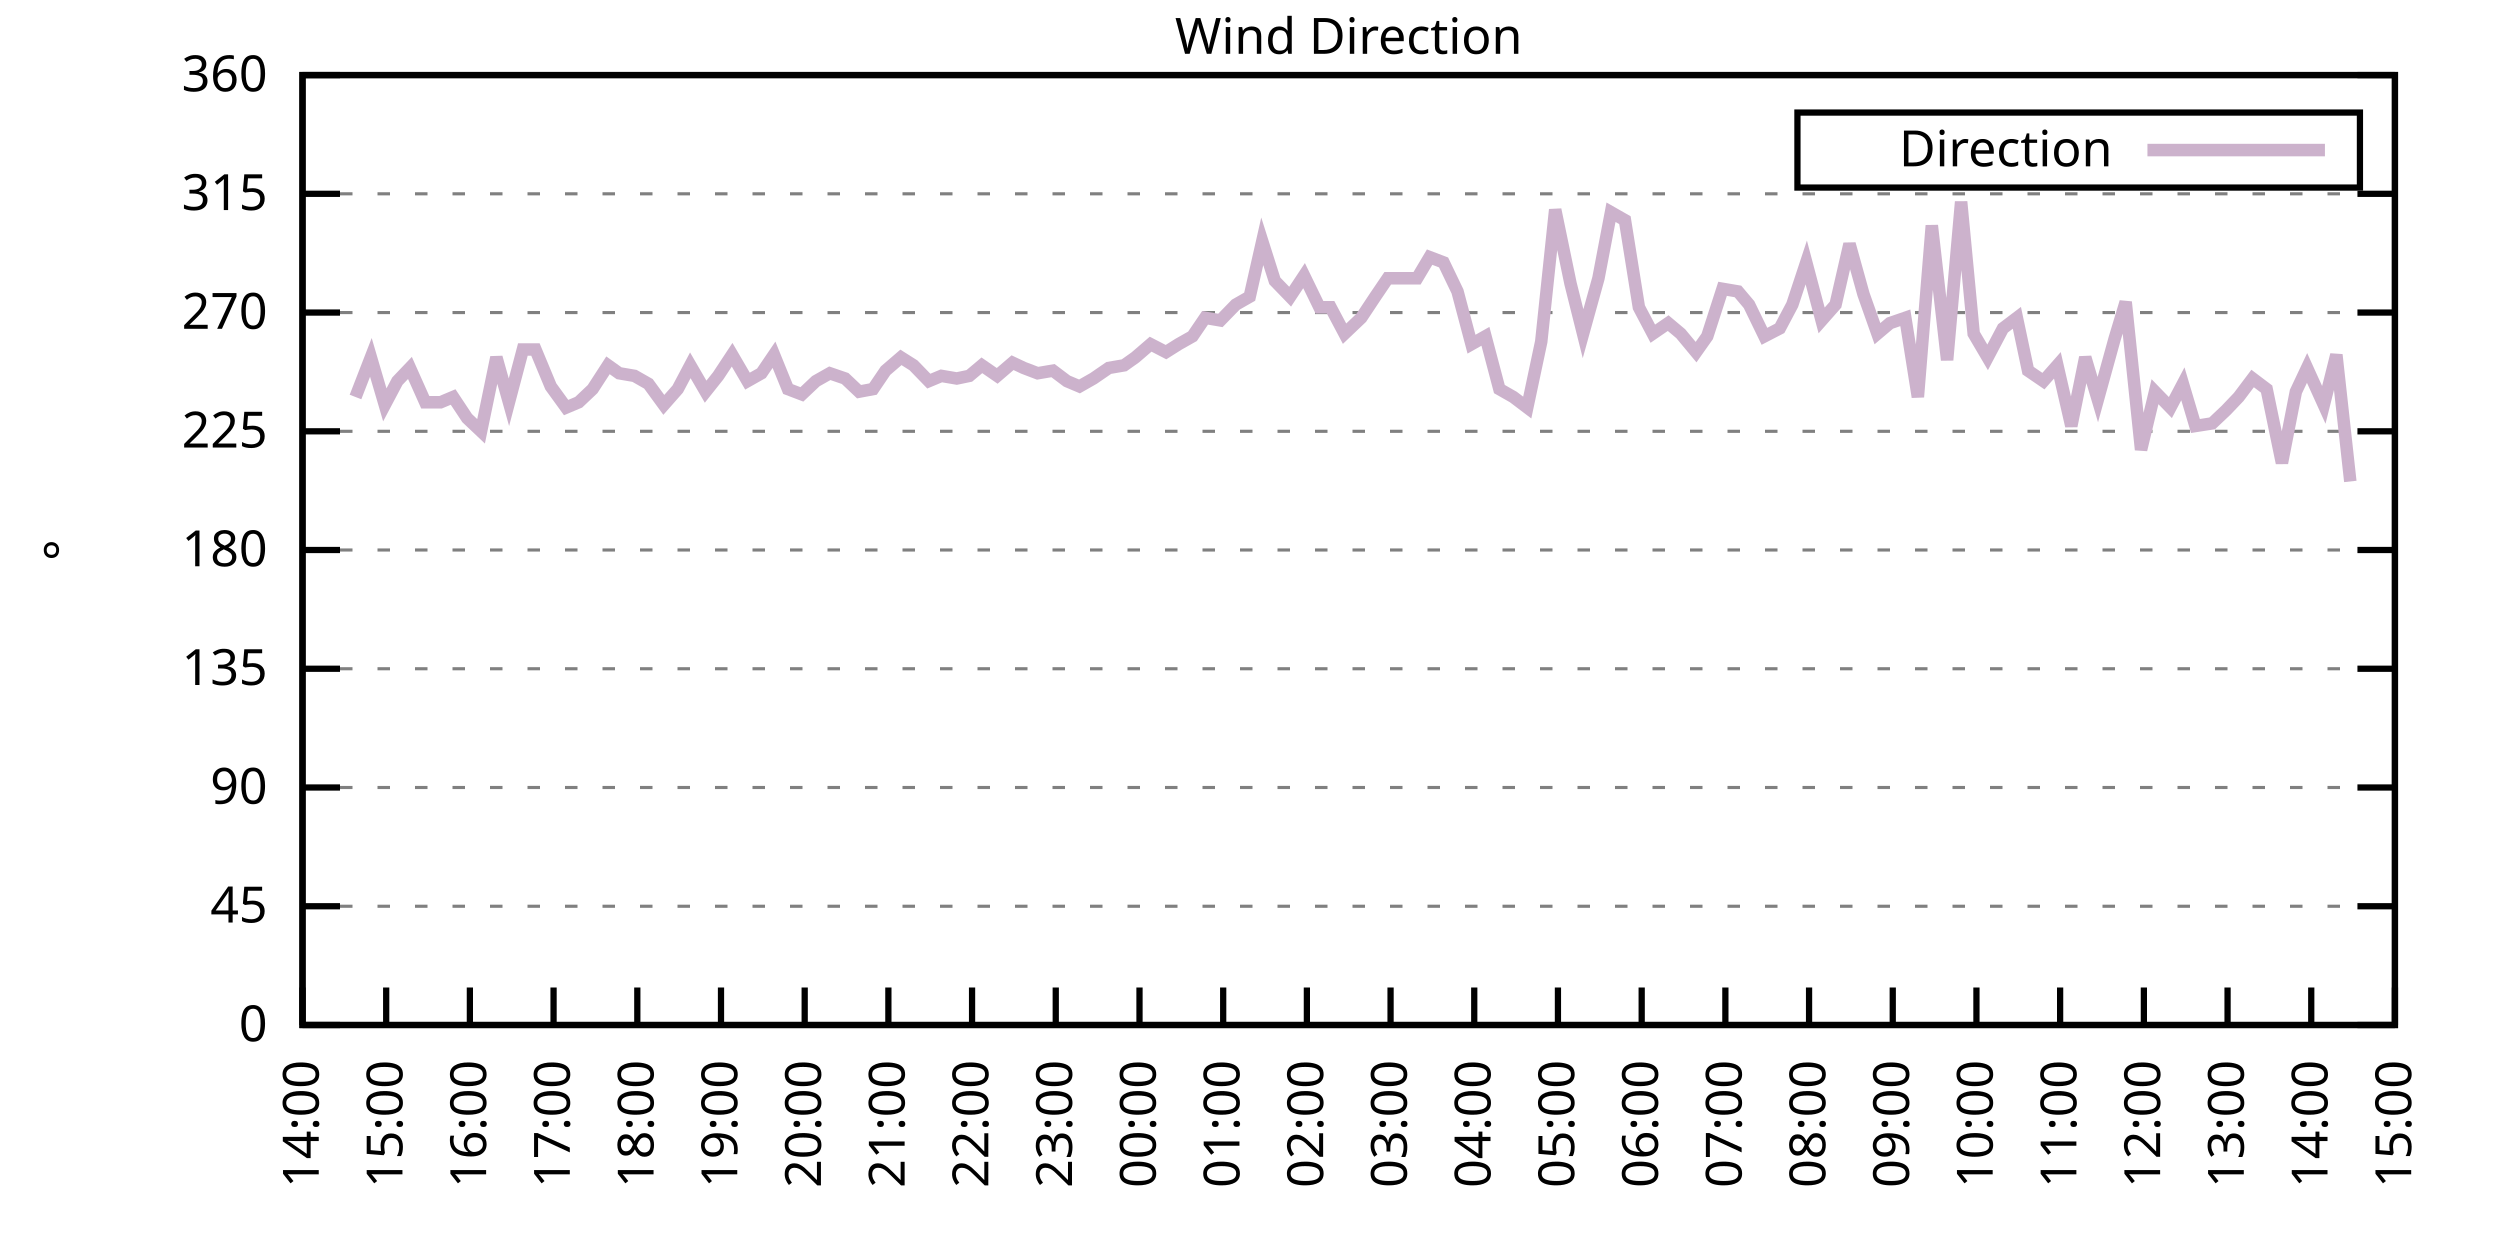
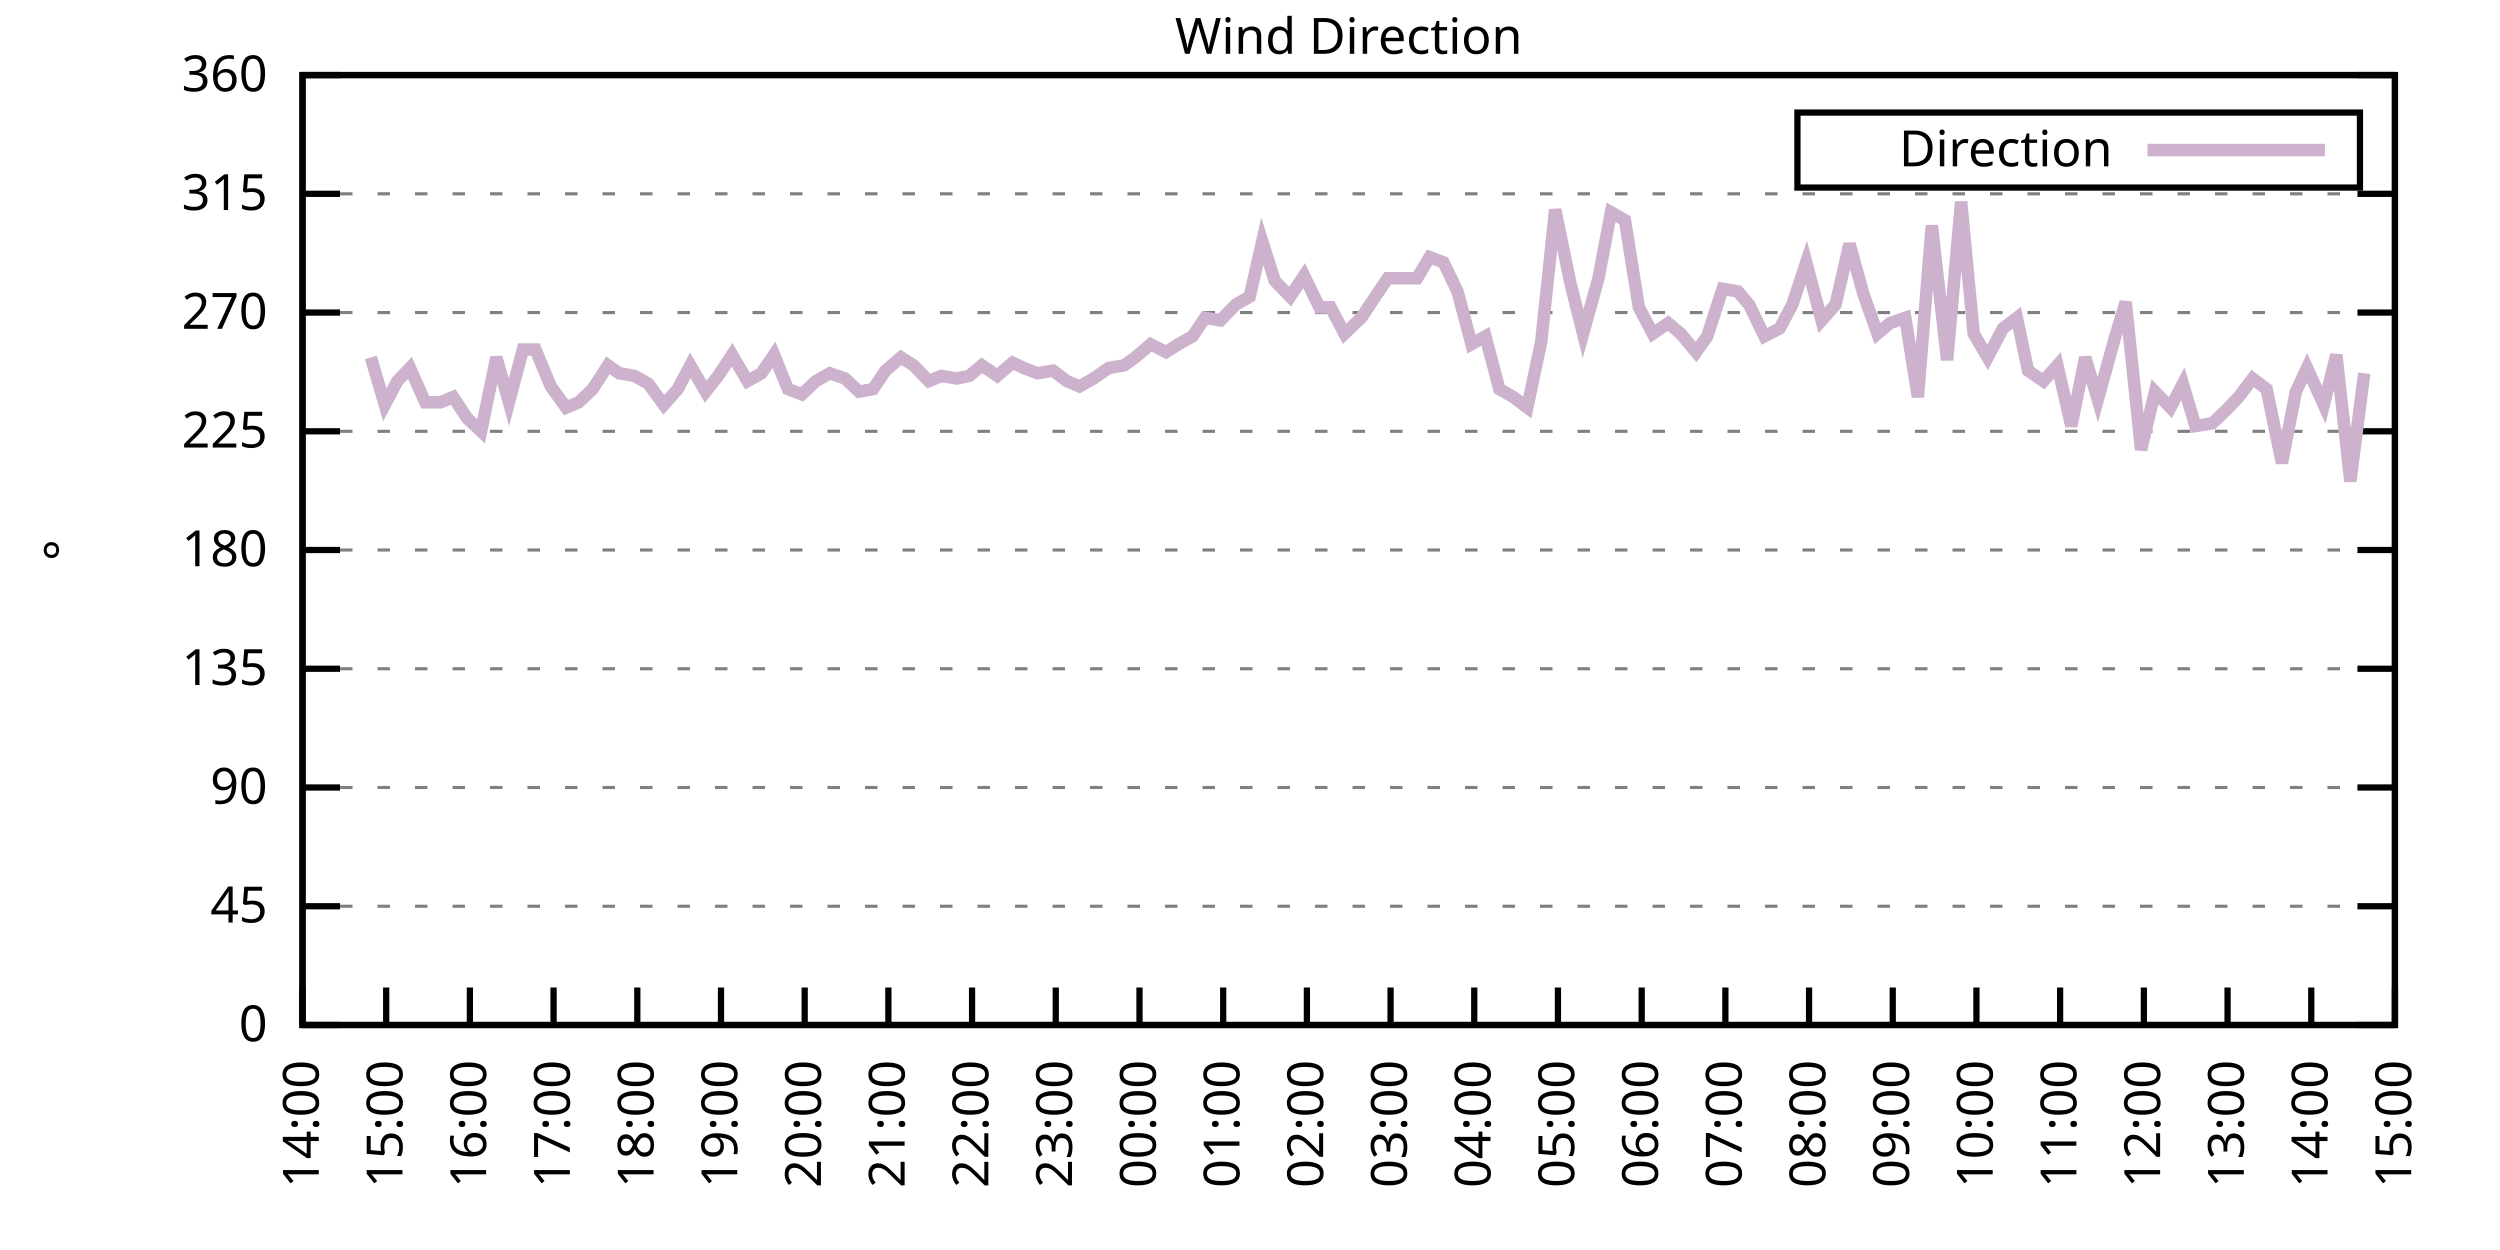
<svg xmlns="http://www.w3.org/2000/svg" xmlns:xlink="http://www.w3.org/1999/xlink" width="400" height="200" viewBox="0 0 400 200">
  <g id="gnuplot_canvas">
    <rect x="0" y="0" width="400" height="200" fill="none" />
    <defs>
      <circle id="gpDot" r="0.5" stroke-width="0.5" stroke="currentColor" />
      <path id="gpPt0" stroke-width="0.333" stroke="currentColor" d="M-1,0 h2 M0,-1 v2" />
      <path id="gpPt1" stroke-width="0.333" stroke="currentColor" d="M-1,-1 L1,1 M1,-1 L-1,1" />
      <path id="gpPt2" stroke-width="0.333" stroke="currentColor" d="M-1,0 L1,0 M0,-1 L0,1 M-1,-1 L1,1 M-1,1 L1,-1" />
      <rect id="gpPt3" stroke-width="0.333" stroke="currentColor" x="-1" y="-1" width="2" height="2" />
      <rect id="gpPt4" stroke-width="0.333" stroke="currentColor" fill="currentColor" x="-1" y="-1" width="2" height="2" />
      <circle id="gpPt5" stroke-width="0.333" stroke="currentColor" cx="0" cy="0" r="1" />
      <use xlink:href="#gpPt5" id="gpPt6" fill="currentColor" stroke="none" />
      <path id="gpPt7" stroke-width="0.333" stroke="currentColor" d="M0,-1.33 L-1.33,0.67 L1.33,0.67 z" />
      <use xlink:href="#gpPt7" id="gpPt8" fill="currentColor" stroke="none" />
      <use xlink:href="#gpPt7" id="gpPt9" stroke="currentColor" transform="rotate(180)" />
      <use xlink:href="#gpPt9" id="gpPt10" fill="currentColor" stroke="none" />
      <use xlink:href="#gpPt3" id="gpPt11" stroke="currentColor" transform="rotate(45)" />
      <use xlink:href="#gpPt11" id="gpPt12" fill="currentColor" stroke="none" />
      <path id="gpPt13" stroke-width="0.333" stroke="currentColor" d="M0,1.330 L1.265,0.411 L0.782,-1.067 L-0.782,-1.076 L-1.265,0.411 z" />
      <use xlink:href="#gpPt13" id="gpPt14" fill="currentColor" stroke="none" />
      <filter id="textbox" filterUnits="objectBoundingBox" x="0" y="0" height="1" width="1">
        <feFlood flood-color="white" flood-opacity="1" result="bgnd" />
        <feComposite in="SourceGraphic" in2="bgnd" operator="atop" />
      </filter>
      <filter id="greybox" filterUnits="objectBoundingBox" x="0" y="0" height="1" width="1">
        <feFlood flood-color="lightgrey" flood-opacity="1" result="grey" />
        <feComposite in="SourceGraphic" in2="grey" operator="atop" />
      </filter>
    </defs>
    <g fill="none" color="white" stroke="currentColor" stroke-width="1.00" stroke-linecap="butt" stroke-linejoin="miter">
</g>
    <g fill="none" color="black" stroke="currentColor" stroke-width="1.00" stroke-linecap="butt" stroke-linejoin="miter">
      <g stroke="none" shape-rendering="crispEdges">
        <polygon fill="rgb(255, 255, 255)" points="48.40,164.00 383.18,164.00 383.18,12.02 48.40,12.02 " />
      </g>
    </g>
    <g fill="none" color="black" stroke="currentColor" stroke-width="1.00" stroke-linecap="butt" stroke-linejoin="miter">
</g>
    <g fill="none" color="black" stroke="black" stroke-width="0.50" stroke-linecap="butt" stroke-linejoin="miter">
</g>
    <g fill="none" color="gray" stroke="currentColor" stroke-width="0.50" stroke-linecap="butt" stroke-linejoin="miter">
      <path stroke="gray" stroke-dasharray="2,4" class="gridline" d="M48.40,164.00 L383.19,164.00  " />
    </g>
    <g fill="none" color="gray" stroke="gray" stroke-width="1.00" stroke-linecap="butt" stroke-linejoin="miter">
</g>
    <g fill="none" color="black" stroke="currentColor" stroke-width="1.00" stroke-linecap="butt" stroke-linejoin="miter">
      <path stroke="black" d="M48.40,164.00 L54.40,164.00 M383.19,164.00 L377.19,164.00  " />
      <g transform="translate(42.80,166.60)" stroke="none" fill="black" font-family="Sans" font-size="8.00" text-anchor="end">
        <text>
          <tspan font-family="Sans"> 0</tspan>
        </text>
      </g>
    </g>
    <g fill="none" color="black" stroke="currentColor" stroke-width="1.00" stroke-linecap="butt" stroke-linejoin="miter">
</g>
    <g fill="none" color="black" stroke="black" stroke-width="0.50" stroke-linecap="butt" stroke-linejoin="miter">
</g>
    <g fill="none" color="gray" stroke="currentColor" stroke-width="0.50" stroke-linecap="butt" stroke-linejoin="miter">
      <path stroke="gray" stroke-dasharray="2,4" class="gridline" d="M48.40,145.00 L383.19,145.00  " />
    </g>
    <g fill="none" color="gray" stroke="gray" stroke-width="1.00" stroke-linecap="butt" stroke-linejoin="miter">
</g>
    <g fill="none" color="black" stroke="currentColor" stroke-width="1.00" stroke-linecap="butt" stroke-linejoin="miter">
      <path stroke="black" d="M48.40,145.00 L54.40,145.00 M383.19,145.00 L377.19,145.00  " />
      <g transform="translate(42.80,147.60)" stroke="none" fill="black" font-family="Sans" font-size="8.00" text-anchor="end">
        <text>
          <tspan font-family="Sans"> 45</tspan>
        </text>
      </g>
    </g>
    <g fill="none" color="black" stroke="currentColor" stroke-width="1.00" stroke-linecap="butt" stroke-linejoin="miter">
</g>
    <g fill="none" color="black" stroke="black" stroke-width="0.50" stroke-linecap="butt" stroke-linejoin="miter">
</g>
    <g fill="none" color="gray" stroke="currentColor" stroke-width="0.50" stroke-linecap="butt" stroke-linejoin="miter">
      <path stroke="gray" stroke-dasharray="2,4" class="gridline" d="M48.40,126.00 L383.19,126.00  " />
    </g>
    <g fill="none" color="gray" stroke="gray" stroke-width="1.00" stroke-linecap="butt" stroke-linejoin="miter">
</g>
    <g fill="none" color="black" stroke="currentColor" stroke-width="1.00" stroke-linecap="butt" stroke-linejoin="miter">
      <path stroke="black" d="M48.40,126.00 L54.40,126.00 M383.19,126.00 L377.19,126.00  " />
      <g transform="translate(42.80,128.60)" stroke="none" fill="black" font-family="Sans" font-size="8.00" text-anchor="end">
        <text>
          <tspan font-family="Sans"> 90</tspan>
        </text>
      </g>
    </g>
    <g fill="none" color="black" stroke="currentColor" stroke-width="1.00" stroke-linecap="butt" stroke-linejoin="miter">
</g>
    <g fill="none" color="black" stroke="black" stroke-width="0.50" stroke-linecap="butt" stroke-linejoin="miter">
</g>
    <g fill="none" color="gray" stroke="currentColor" stroke-width="0.50" stroke-linecap="butt" stroke-linejoin="miter">
      <path stroke="gray" stroke-dasharray="2,4" class="gridline" d="M48.40,107.00 L383.19,107.00  " />
    </g>
    <g fill="none" color="gray" stroke="gray" stroke-width="1.00" stroke-linecap="butt" stroke-linejoin="miter">
</g>
    <g fill="none" color="black" stroke="currentColor" stroke-width="1.00" stroke-linecap="butt" stroke-linejoin="miter">
      <path stroke="black" d="M48.40,107.00 L54.40,107.00 M383.19,107.00 L377.19,107.00  " />
      <g transform="translate(42.80,109.60)" stroke="none" fill="black" font-family="Sans" font-size="8.00" text-anchor="end">
        <text>
          <tspan font-family="Sans"> 135</tspan>
        </text>
      </g>
    </g>
    <g fill="none" color="black" stroke="currentColor" stroke-width="1.00" stroke-linecap="butt" stroke-linejoin="miter">
</g>
    <g fill="none" color="black" stroke="black" stroke-width="0.50" stroke-linecap="butt" stroke-linejoin="miter">
</g>
    <g fill="none" color="gray" stroke="currentColor" stroke-width="0.50" stroke-linecap="butt" stroke-linejoin="miter">
      <path stroke="gray" stroke-dasharray="2,4" class="gridline" d="M48.40,88.00 L383.19,88.00  " />
    </g>
    <g fill="none" color="gray" stroke="gray" stroke-width="1.00" stroke-linecap="butt" stroke-linejoin="miter">
</g>
    <g fill="none" color="black" stroke="currentColor" stroke-width="1.00" stroke-linecap="butt" stroke-linejoin="miter">
      <path stroke="black" d="M48.40,88.00 L54.40,88.00 M383.19,88.00 L377.19,88.00  " />
      <g transform="translate(42.80,90.60)" stroke="none" fill="black" font-family="Sans" font-size="8.00" text-anchor="end">
        <text>
          <tspan font-family="Sans"> 180</tspan>
        </text>
      </g>
    </g>
    <g fill="none" color="black" stroke="currentColor" stroke-width="1.00" stroke-linecap="butt" stroke-linejoin="miter">
</g>
    <g fill="none" color="black" stroke="black" stroke-width="0.50" stroke-linecap="butt" stroke-linejoin="miter">
</g>
    <g fill="none" color="gray" stroke="currentColor" stroke-width="0.50" stroke-linecap="butt" stroke-linejoin="miter">
      <path stroke="gray" stroke-dasharray="2,4" class="gridline" d="M48.40,69.01 L383.19,69.01  " />
    </g>
    <g fill="none" color="gray" stroke="gray" stroke-width="1.00" stroke-linecap="butt" stroke-linejoin="miter">
</g>
    <g fill="none" color="black" stroke="currentColor" stroke-width="1.00" stroke-linecap="butt" stroke-linejoin="miter">
      <path stroke="black" d="M48.40,69.01 L54.40,69.01 M383.19,69.01 L377.19,69.01  " />
      <g transform="translate(42.80,71.61)" stroke="none" fill="black" font-family="Sans" font-size="8.00" text-anchor="end">
        <text>
          <tspan font-family="Sans"> 225</tspan>
        </text>
      </g>
    </g>
    <g fill="none" color="black" stroke="currentColor" stroke-width="1.00" stroke-linecap="butt" stroke-linejoin="miter">
</g>
    <g fill="none" color="black" stroke="black" stroke-width="0.50" stroke-linecap="butt" stroke-linejoin="miter">
</g>
    <g fill="none" color="gray" stroke="currentColor" stroke-width="0.50" stroke-linecap="butt" stroke-linejoin="miter">
      <path stroke="gray" stroke-dasharray="2,4" class="gridline" d="M48.40,50.01 L383.19,50.01  " />
    </g>
    <g fill="none" color="gray" stroke="gray" stroke-width="1.00" stroke-linecap="butt" stroke-linejoin="miter">
</g>
    <g fill="none" color="black" stroke="currentColor" stroke-width="1.00" stroke-linecap="butt" stroke-linejoin="miter">
      <path stroke="black" d="M48.40,50.01 L54.40,50.01 M383.19,50.01 L377.19,50.01  " />
      <g transform="translate(42.80,52.61)" stroke="none" fill="black" font-family="Sans" font-size="8.00" text-anchor="end">
        <text>
          <tspan font-family="Sans"> 270</tspan>
        </text>
      </g>
    </g>
    <g fill="none" color="black" stroke="currentColor" stroke-width="1.00" stroke-linecap="butt" stroke-linejoin="miter">
</g>
    <g fill="none" color="black" stroke="black" stroke-width="0.50" stroke-linecap="butt" stroke-linejoin="miter">
</g>
    <g fill="none" color="gray" stroke="currentColor" stroke-width="0.50" stroke-linecap="butt" stroke-linejoin="miter">
      <path stroke="gray" stroke-dasharray="2,4" class="gridline" d="M48.40,31.01 L383.19,31.01  " />
    </g>
    <g fill="none" color="gray" stroke="gray" stroke-width="1.00" stroke-linecap="butt" stroke-linejoin="miter">
</g>
    <g fill="none" color="black" stroke="currentColor" stroke-width="1.00" stroke-linecap="butt" stroke-linejoin="miter">
      <path stroke="black" d="M48.40,31.01 L54.40,31.01 M383.19,31.01 L377.19,31.01  " />
      <g transform="translate(42.80,33.61)" stroke="none" fill="black" font-family="Sans" font-size="8.00" text-anchor="end">
        <text>
          <tspan font-family="Sans"> 315</tspan>
        </text>
      </g>
    </g>
    <g fill="none" color="black" stroke="currentColor" stroke-width="1.00" stroke-linecap="butt" stroke-linejoin="miter">
</g>
    <g fill="none" color="black" stroke="black" stroke-width="0.50" stroke-linecap="butt" stroke-linejoin="miter">
</g>
    <g fill="none" color="gray" stroke="currentColor" stroke-width="0.50" stroke-linecap="butt" stroke-linejoin="miter">
      <path stroke="gray" stroke-dasharray="2,4" class="gridline" d="M48.40,12.01 L383.19,12.01  " />
    </g>
    <g fill="none" color="gray" stroke="gray" stroke-width="1.00" stroke-linecap="butt" stroke-linejoin="miter">
</g>
    <g fill="none" color="black" stroke="currentColor" stroke-width="1.00" stroke-linecap="butt" stroke-linejoin="miter">
      <path stroke="black" d="M48.40,12.01 L54.40,12.01 M383.19,12.01 L377.19,12.01  " />
      <g transform="translate(42.80,14.61)" stroke="none" fill="black" font-family="Sans" font-size="8.00" text-anchor="end">
        <text>
          <tspan font-family="Sans"> 360</tspan>
        </text>
      </g>
    </g>
    <g fill="none" color="black" stroke="currentColor" stroke-width="1.00" stroke-linecap="butt" stroke-linejoin="miter">
      <path stroke="black" d="M48.40,164.00 L48.40,158.00  " />
      <g transform="translate(51.00,169.60) rotate(270.00)" stroke="none" fill="black" font-family="Sans" font-size="8.00" text-anchor="end">
        <text>
          <tspan font-family="Sans">14:00</tspan>
        </text>
      </g>
    </g>
    <g fill="none" color="black" stroke="currentColor" stroke-width="1.00" stroke-linecap="butt" stroke-linejoin="miter">
      <path stroke="black" d="M61.79,164.00 L61.79,158.00  " />
      <g transform="translate(64.39,169.60) rotate(270.00)" stroke="none" fill="black" font-family="Sans" font-size="8.00" text-anchor="end">
        <text>
          <tspan font-family="Sans">15:00</tspan>
        </text>
      </g>
    </g>
    <g fill="none" color="black" stroke="currentColor" stroke-width="1.00" stroke-linecap="butt" stroke-linejoin="miter">
      <path stroke="black" d="M75.18,164.00 L75.18,158.00  " />
      <g transform="translate(77.78,169.60) rotate(270.00)" stroke="none" fill="black" font-family="Sans" font-size="8.00" text-anchor="end">
        <text>
          <tspan font-family="Sans">16:00</tspan>
        </text>
      </g>
    </g>
    <g fill="none" color="black" stroke="currentColor" stroke-width="1.00" stroke-linecap="butt" stroke-linejoin="miter">
      <path stroke="black" d="M88.57,164.00 L88.57,158.00  " />
      <g transform="translate(91.17,169.60) rotate(270.00)" stroke="none" fill="black" font-family="Sans" font-size="8.00" text-anchor="end">
        <text>
          <tspan font-family="Sans">17:00</tspan>
        </text>
      </g>
    </g>
    <g fill="none" color="black" stroke="currentColor" stroke-width="1.00" stroke-linecap="butt" stroke-linejoin="miter">
      <path stroke="black" d="M101.97,164.00 L101.97,158.00  " />
      <g transform="translate(104.57,169.60) rotate(270.00)" stroke="none" fill="black" font-family="Sans" font-size="8.00" text-anchor="end">
        <text>
          <tspan font-family="Sans">18:00</tspan>
        </text>
      </g>
    </g>
    <g fill="none" color="black" stroke="currentColor" stroke-width="1.00" stroke-linecap="butt" stroke-linejoin="miter">
      <path stroke="black" d="M115.36,164.00 L115.36,158.00  " />
      <g transform="translate(117.96,169.60) rotate(270.00)" stroke="none" fill="black" font-family="Sans" font-size="8.00" text-anchor="end">
        <text>
          <tspan font-family="Sans">19:00</tspan>
        </text>
      </g>
    </g>
    <g fill="none" color="black" stroke="currentColor" stroke-width="1.00" stroke-linecap="butt" stroke-linejoin="miter">
      <path stroke="black" d="M128.75,164.00 L128.75,158.00  " />
      <g transform="translate(131.35,169.60) rotate(270.00)" stroke="none" fill="black" font-family="Sans" font-size="8.00" text-anchor="end">
        <text>
          <tspan font-family="Sans">20:00</tspan>
        </text>
      </g>
    </g>
    <g fill="none" color="black" stroke="currentColor" stroke-width="1.00" stroke-linecap="butt" stroke-linejoin="miter">
      <path stroke="black" d="M142.14,164.00 L142.14,158.00  " />
      <g transform="translate(144.74,169.60) rotate(270.00)" stroke="none" fill="black" font-family="Sans" font-size="8.00" text-anchor="end">
        <text>
          <tspan font-family="Sans">21:00</tspan>
        </text>
      </g>
    </g>
    <g fill="none" color="black" stroke="currentColor" stroke-width="1.00" stroke-linecap="butt" stroke-linejoin="miter">
      <path stroke="black" d="M155.53,164.00 L155.53,158.00  " />
      <g transform="translate(158.13,169.60) rotate(270.00)" stroke="none" fill="black" font-family="Sans" font-size="8.00" text-anchor="end">
        <text>
          <tspan font-family="Sans">22:00</tspan>
        </text>
      </g>
    </g>
    <g fill="none" color="black" stroke="currentColor" stroke-width="1.00" stroke-linecap="butt" stroke-linejoin="miter">
      <path stroke="black" d="M168.92,164.00 L168.92,158.00  " />
      <g transform="translate(171.52,169.60) rotate(270.00)" stroke="none" fill="black" font-family="Sans" font-size="8.00" text-anchor="end">
        <text>
          <tspan font-family="Sans">23:00</tspan>
        </text>
      </g>
    </g>
    <g fill="none" color="black" stroke="currentColor" stroke-width="1.00" stroke-linecap="butt" stroke-linejoin="miter">
      <path stroke="black" d="M182.32,164.00 L182.32,158.00  " />
      <g transform="translate(184.92,169.60) rotate(270.00)" stroke="none" fill="black" font-family="Sans" font-size="8.00" text-anchor="end">
        <text>
          <tspan font-family="Sans">00:00</tspan>
        </text>
      </g>
    </g>
    <g fill="none" color="black" stroke="currentColor" stroke-width="1.00" stroke-linecap="butt" stroke-linejoin="miter">
      <path stroke="black" d="M195.71,164.00 L195.71,158.00  " />
      <g transform="translate(198.31,169.60) rotate(270.00)" stroke="none" fill="black" font-family="Sans" font-size="8.00" text-anchor="end">
        <text>
          <tspan font-family="Sans">01:00</tspan>
        </text>
      </g>
    </g>
    <g fill="none" color="black" stroke="currentColor" stroke-width="1.00" stroke-linecap="butt" stroke-linejoin="miter">
      <path stroke="black" d="M209.10,164.00 L209.10,158.00  " />
      <g transform="translate(211.70,169.60) rotate(270.00)" stroke="none" fill="black" font-family="Sans" font-size="8.00" text-anchor="end">
        <text>
          <tspan font-family="Sans">02:00</tspan>
        </text>
      </g>
    </g>
    <g fill="none" color="black" stroke="currentColor" stroke-width="1.00" stroke-linecap="butt" stroke-linejoin="miter">
      <path stroke="black" d="M222.49,164.00 L222.49,158.00  " />
      <g transform="translate(225.09,169.60) rotate(270.00)" stroke="none" fill="black" font-family="Sans" font-size="8.00" text-anchor="end">
        <text>
          <tspan font-family="Sans">03:00</tspan>
        </text>
      </g>
    </g>
    <g fill="none" color="black" stroke="currentColor" stroke-width="1.00" stroke-linecap="butt" stroke-linejoin="miter">
      <path stroke="black" d="M235.88,164.00 L235.88,158.00  " />
      <g transform="translate(238.48,169.60) rotate(270.00)" stroke="none" fill="black" font-family="Sans" font-size="8.00" text-anchor="end">
        <text>
          <tspan font-family="Sans">04:00</tspan>
        </text>
      </g>
    </g>
    <g fill="none" color="black" stroke="currentColor" stroke-width="1.00" stroke-linecap="butt" stroke-linejoin="miter">
      <path stroke="black" d="M249.27,164.00 L249.27,158.00  " />
      <g transform="translate(251.87,169.60) rotate(270.00)" stroke="none" fill="black" font-family="Sans" font-size="8.00" text-anchor="end">
        <text>
          <tspan font-family="Sans">05:00</tspan>
        </text>
      </g>
    </g>
    <g fill="none" color="black" stroke="currentColor" stroke-width="1.00" stroke-linecap="butt" stroke-linejoin="miter">
      <path stroke="black" d="M262.67,164.00 L262.67,158.00  " />
      <g transform="translate(265.27,169.60) rotate(270.00)" stroke="none" fill="black" font-family="Sans" font-size="8.00" text-anchor="end">
        <text>
          <tspan font-family="Sans">06:00</tspan>
        </text>
      </g>
    </g>
    <g fill="none" color="black" stroke="currentColor" stroke-width="1.00" stroke-linecap="butt" stroke-linejoin="miter">
      <path stroke="black" d="M276.06,164.00 L276.06,158.00  " />
      <g transform="translate(278.66,169.60) rotate(270.00)" stroke="none" fill="black" font-family="Sans" font-size="8.00" text-anchor="end">
        <text>
          <tspan font-family="Sans">07:00</tspan>
        </text>
      </g>
    </g>
    <g fill="none" color="black" stroke="currentColor" stroke-width="1.00" stroke-linecap="butt" stroke-linejoin="miter">
      <path stroke="black" d="M289.45,164.00 L289.45,158.00  " />
      <g transform="translate(292.05,169.60) rotate(270.00)" stroke="none" fill="black" font-family="Sans" font-size="8.00" text-anchor="end">
        <text>
          <tspan font-family="Sans">08:00</tspan>
        </text>
      </g>
    </g>
    <g fill="none" color="black" stroke="currentColor" stroke-width="1.00" stroke-linecap="butt" stroke-linejoin="miter">
      <path stroke="black" d="M302.84,164.00 L302.84,158.00  " />
      <g transform="translate(305.44,169.60) rotate(270.00)" stroke="none" fill="black" font-family="Sans" font-size="8.00" text-anchor="end">
        <text>
          <tspan font-family="Sans">09:00</tspan>
        </text>
      </g>
    </g>
    <g fill="none" color="black" stroke="currentColor" stroke-width="1.00" stroke-linecap="butt" stroke-linejoin="miter">
      <path stroke="black" d="M316.23,164.00 L316.23,158.00  " />
      <g transform="translate(318.83,169.60) rotate(270.00)" stroke="none" fill="black" font-family="Sans" font-size="8.00" text-anchor="end">
        <text>
          <tspan font-family="Sans">10:00</tspan>
        </text>
      </g>
    </g>
    <g fill="none" color="black" stroke="currentColor" stroke-width="1.00" stroke-linecap="butt" stroke-linejoin="miter">
      <path stroke="black" d="M329.62,164.00 L329.62,158.00  " />
      <g transform="translate(332.22,169.60) rotate(270.00)" stroke="none" fill="black" font-family="Sans" font-size="8.00" text-anchor="end">
        <text>
          <tspan font-family="Sans">11:00</tspan>
        </text>
      </g>
    </g>
    <g fill="none" color="black" stroke="currentColor" stroke-width="1.00" stroke-linecap="butt" stroke-linejoin="miter">
      <path stroke="black" d="M343.02,164.00 L343.02,158.00  " />
      <g transform="translate(345.62,169.60) rotate(270.00)" stroke="none" fill="black" font-family="Sans" font-size="8.00" text-anchor="end">
        <text>
          <tspan font-family="Sans">12:00</tspan>
        </text>
      </g>
    </g>
    <g fill="none" color="black" stroke="currentColor" stroke-width="1.00" stroke-linecap="butt" stroke-linejoin="miter">
      <path stroke="black" d="M356.41,164.00 L356.41,158.00  " />
      <g transform="translate(359.01,169.60) rotate(270.00)" stroke="none" fill="black" font-family="Sans" font-size="8.00" text-anchor="end">
        <text>
          <tspan font-family="Sans">13:00</tspan>
        </text>
      </g>
    </g>
    <g fill="none" color="black" stroke="currentColor" stroke-width="1.00" stroke-linecap="butt" stroke-linejoin="miter">
      <path stroke="black" d="M369.80,164.00 L369.80,158.00  " />
      <g transform="translate(372.40,169.60) rotate(270.00)" stroke="none" fill="black" font-family="Sans" font-size="8.00" text-anchor="end">
        <text>
          <tspan font-family="Sans">14:00</tspan>
        </text>
      </g>
    </g>
    <g fill="none" color="black" stroke="currentColor" stroke-width="1.00" stroke-linecap="butt" stroke-linejoin="miter">
      <path stroke="black" d="M383.19,164.00 L383.19,158.00  " />
      <g transform="translate(385.79,169.60) rotate(270.00)" stroke="none" fill="black" font-family="Sans" font-size="8.00" text-anchor="end">
        <text>
          <tspan font-family="Sans">15:00</tspan>
        </text>
      </g>
    </g>
    <g fill="none" color="black" stroke="currentColor" stroke-width="1.00" stroke-linecap="butt" stroke-linejoin="miter">
</g>
    <g fill="none" color="black" stroke="currentColor" stroke-width="1.00" stroke-linecap="butt" stroke-linejoin="miter">
      <path stroke="black" d="M48.40,12.01 L48.40,164.00 L383.19,164.00 L383.19,12.01 L48.40,12.01 Z  " />
    </g>
    <g fill="none" color="black" stroke="currentColor" stroke-width="1.00" stroke-linecap="butt" stroke-linejoin="miter">
</g>
    <g fill="none" color="black" stroke="currentColor" stroke-width="1.00" stroke-linecap="butt" stroke-linejoin="miter">
      <path stroke="black" d="M287.59,30.01 L287.59,18.01 L377.59,18.01 L377.59,30.01 L287.59,30.01 Z  " />
    </g>
    <g id="Wind_direction_plot_1">
      <g fill="none" color="white" stroke="black" stroke-width="2.00" stroke-linecap="butt" stroke-linejoin="miter">
</g>
      <g fill="none" color="black" stroke="currentColor" stroke-width="2.00" stroke-linecap="butt" stroke-linejoin="miter">
        <g transform="translate(337.99,26.61)" stroke="none" fill="black" font-family="Sans" font-size="8.00" text-anchor="end">
          <text>
            <tspan font-family="Sans">Direction</tspan>
          </text>
        </g>
      </g>
      <g fill="none" color="black" stroke="currentColor" stroke-width="2.00" stroke-linecap="butt" stroke-linejoin="miter">
-         <path stroke="rgb(204, 178, 204)" d="M343.59,24.01 L371.99,24.01 M56.88,63.52 L59.34,57.18 L61.57,64.78 L63.58,60.98 L65.59,58.87 L68.04,64.36   L70.50,64.36 L72.50,63.52 L74.74,66.90 L76.97,69.01 L79.42,57.18 L81.43,64.36 L83.66,55.92 L85.67,55.92   L88.13,61.83 L90.58,65.21 L92.59,64.36 L94.82,62.25 L97.28,58.45 L99.06,59.72 L101.52,60.14 L103.75,61.41   L106.21,64.78 L108.44,62.25 L110.45,58.45 L112.90,62.67 L114.91,60.14 L117.14,56.76 L119.60,60.98 L121.83,59.72   L123.84,56.76 L126.07,62.25 L128.30,63.10 L130.54,60.98 L132.77,59.72 L135.22,60.56 L137.45,62.67 L139.69,62.25   L141.69,59.30 L144.15,57.18 L146.16,58.45 L148.61,60.98 L150.62,60.14 L153.08,60.56 L155.09,60.14 L157.10,58.45   L159.55,60.14 L162.01,58.03 L163.79,58.87 L166.02,59.72 L168.48,59.30 L170.71,60.98 L172.72,61.83 L174.95,60.56   L177.41,58.87 L179.86,58.45 L181.65,57.18 L184.10,55.07 L186.56,56.34 L188.57,55.07 L190.80,53.81 L192.81,50.85   L195.26,51.27 L197.72,48.74 L199.95,47.47 L201.96,38.61 L203.97,44.94 L206.42,47.47 L208.65,44.10 L211.11,49.16   L212.89,49.16 L215.13,53.39 L217.80,50.85 L220.04,47.47 L222.04,44.52 L224.50,44.52 L226.73,44.52 L228.74,41.14   L230.97,41.99 L233.20,46.63 L235.44,55.07 L237.67,53.81 L239.90,62.25 L242.13,63.52 L244.36,65.21 L246.60,54.65   L248.83,33.54 L251.28,45.36 L253.29,53.39 L255.75,44.52 L257.76,33.96 L259.99,35.23 L262.22,49.16 L264.45,53.39   L266.91,51.70 L268.92,53.39 L271.37,56.34 L273.16,53.81 L275.61,46.21 L278.07,46.63 L279.85,48.74 L282.31,53.81   L284.76,52.54 L286.77,48.74 L289.00,41.99 L291.46,51.27 L293.69,48.74 L295.92,39.03 L298.15,47.05 L300.39,53.39   L302.39,51.70 L304.85,50.85 L306.86,63.52 L309.09,36.08 L311.54,57.61 L313.78,32.28 L315.79,53.39 L318.02,57.18   L320.47,52.54 L322.70,50.85 L324.49,59.30 L326.95,60.98 L329.18,58.45 L331.41,68.16 L333.64,57.18 L335.65,63.94   L338.33,54.23 L340.11,48.32 L342.57,71.96 L344.80,62.67 L347.26,65.21 L349.26,61.41 L351.27,68.16 L353.95,67.74   L356.18,65.63 L358.19,63.52 L360.42,60.56 L362.66,62.25 L365.11,74.07 L367.34,62.67 L369.13,58.87 L371.81,64.78   L373.82,56.76 L376.05,77.03  " />
+         <path stroke="rgb(204, 178, 204)" d="M343.59,24.01 L371.99,24.01 M59.34,57.18 L61.57,64.78 L63.58,60.98 L65.59,58.87 L68.04,64.36 L70.50,64.36   L72.50,63.52 L74.74,66.90 L76.97,69.01 L79.42,57.18 L81.43,64.36 L83.66,55.92 L85.67,55.92 L88.13,61.83   L90.58,65.21 L92.59,64.36 L94.82,62.25 L97.28,58.45 L99.06,59.72 L101.52,60.14 L103.75,61.41 L106.21,64.78   L108.44,62.25 L110.45,58.45 L112.90,62.67 L114.91,60.14 L117.14,56.76 L119.60,60.98 L121.83,59.72 L123.84,56.76   L126.07,62.25 L128.30,63.10 L130.54,60.98 L132.77,59.72 L135.22,60.56 L137.45,62.67 L139.69,62.25 L141.69,59.30   L144.15,57.18 L146.16,58.45 L148.61,60.98 L150.62,60.14 L153.08,60.56 L155.09,60.14 L157.10,58.45 L159.55,60.14   L162.01,58.03 L163.79,58.87 L166.02,59.72 L168.48,59.30 L170.71,60.98 L172.72,61.83 L174.95,60.56 L177.41,58.87   L179.86,58.45 L181.65,57.18 L184.10,55.07 L186.56,56.34 L188.57,55.07 L190.80,53.81 L192.81,50.85 L195.26,51.27   L197.72,48.74 L199.95,47.47 L201.96,38.61 L203.97,44.94 L206.42,47.47 L208.65,44.10 L211.11,49.16 L212.89,49.16   L215.13,53.39 L217.80,50.85 L220.04,47.47 L222.04,44.52 L224.50,44.52 L226.73,44.52 L228.74,41.14 L230.97,41.99   L233.20,46.63 L235.44,55.07 L237.67,53.81 L239.90,62.25 L242.13,63.52 L244.36,65.21 L246.60,54.65 L248.83,33.54   L251.28,45.36 L253.29,53.39 L255.75,44.52 L257.76,33.96 L259.99,35.23 L262.22,49.16 L264.45,53.39 L266.91,51.70   L268.92,53.39 L271.37,56.34 L273.16,53.81 L275.61,46.21 L278.07,46.63 L279.85,48.74 L282.31,53.81 L284.76,52.54   L286.77,48.74 L289.00,41.99 L291.46,51.27 L293.69,48.74 L295.92,39.03 L298.15,47.05 L300.39,53.39 L302.39,51.70   L304.85,50.85 L306.86,63.52 L309.09,36.08 L311.54,57.61 L313.78,32.28 L315.79,53.39 L318.02,57.18 L320.47,52.54   L322.70,50.85 L324.49,59.30 L326.95,60.98 L329.18,58.45 L331.41,68.16 L333.64,57.18 L335.65,63.94 L338.33,54.23   L340.11,48.32 L342.57,71.96 L344.80,62.67 L347.26,65.21 L349.26,61.41 L351.27,68.16 L353.95,67.74 L356.18,65.63   L358.19,63.52 L360.42,60.56 L362.66,62.25 L365.11,74.07 L367.34,62.67 L369.13,58.87 L371.81,64.78 L373.82,56.76   L376.05,77.03 L378.28,59.72  " />
      </g>
    </g>
    <g fill="none" color="black" stroke="currentColor" stroke-width="2.00" stroke-linecap="butt" stroke-linejoin="miter">
</g>
    <g fill="none" color="black" stroke="black" stroke-width="1.00" stroke-linecap="butt" stroke-linejoin="miter">
</g>
    <g fill="none" color="black" stroke="currentColor" stroke-width="1.00" stroke-linecap="butt" stroke-linejoin="miter">
      <path stroke="black" d="M48.40,12.01 L48.40,164.00 L383.19,164.00 L383.19,12.01 L48.40,12.01 Z  " />
      <g transform="translate(12.80,88.01) rotate(270.00)" stroke="none" fill="black" font-family="Sans" font-size="8.00" text-anchor="middle">
        <text>
          <tspan font-family="Sans">°</tspan>
        </text>
      </g>
    </g>
    <g fill="none" color="black" stroke="currentColor" stroke-width="1.00" stroke-linecap="butt" stroke-linejoin="miter">
</g>
    <g fill="none" color="black" stroke="currentColor" stroke-width="1.00" stroke-linecap="butt" stroke-linejoin="miter">
      <g transform="translate(215.79,8.61)" stroke="none" fill="black" font-family="Sans" font-size="8.00" text-anchor="middle">
        <text>
          <tspan font-family="Sans">Wind Direction</tspan>
        </text>
      </g>
    </g>
    <g fill="none" color="black" stroke="currentColor" stroke-width="1.00" stroke-linecap="butt" stroke-linejoin="miter">
</g>
  </g>
</svg>
